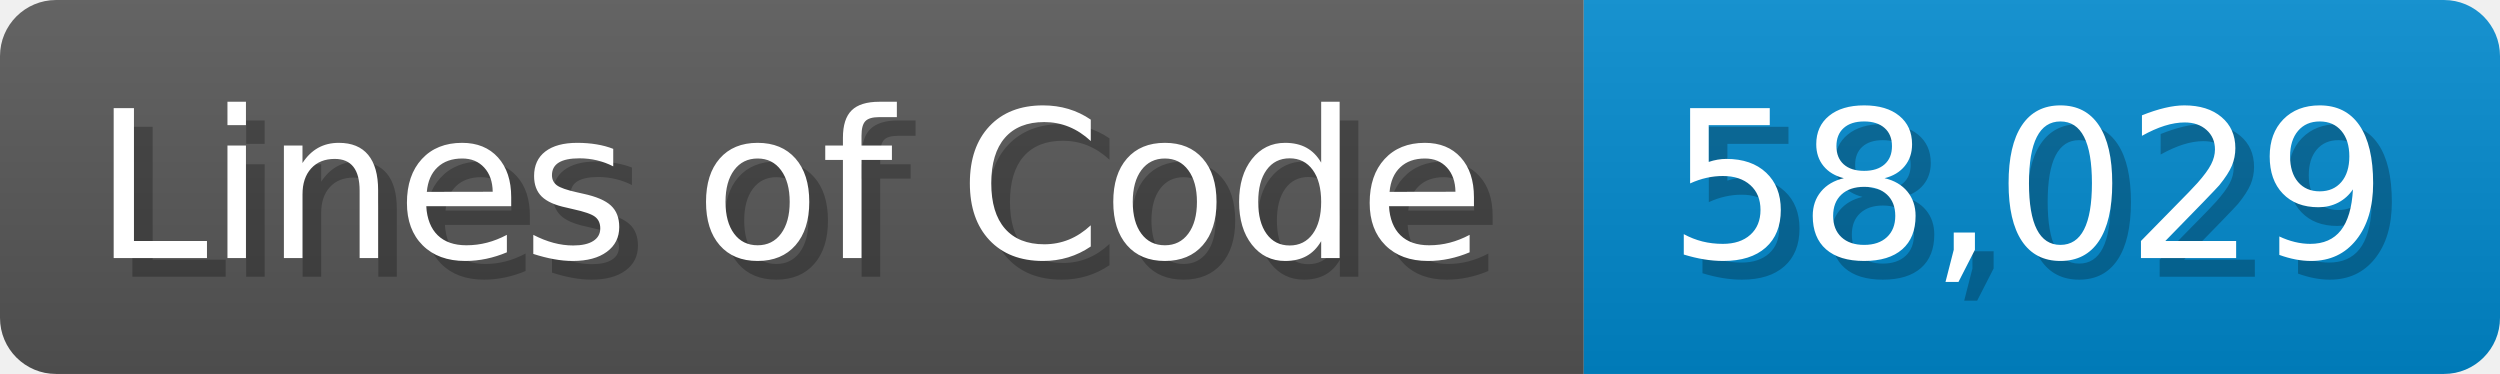
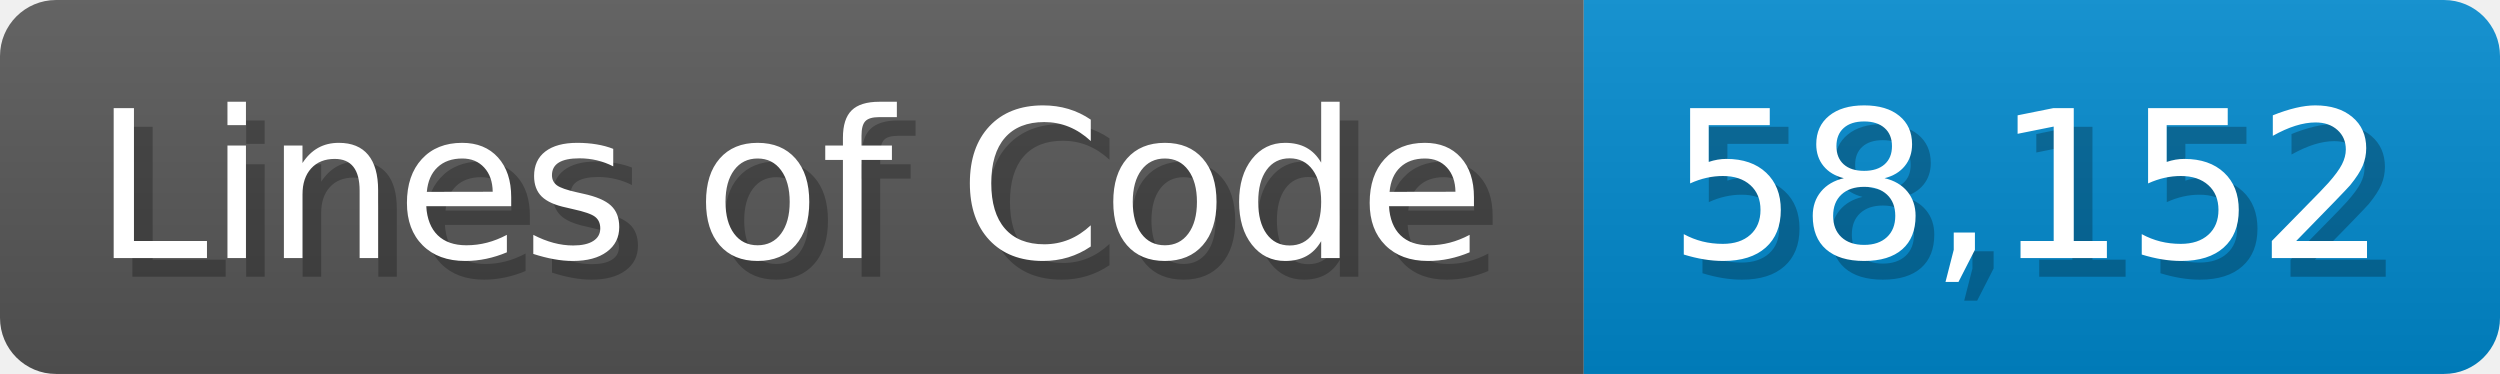
<svg xmlns="http://www.w3.org/2000/svg" width="133.7" height="20" viewBox="0 0 1337 200">
  <linearGradient id="a" x2="0" y2="100%">
    <stop offset="0" stop-opacity=".1" stop-color="#EEE" />
    <stop offset="1" stop-opacity=".1" />
  </linearGradient>
  <mask id="m">
    <rect width="1337" height="200" rx="30" fill="#FFF" />
  </mask>
  <g mask="url(#m)">
    <rect width="847" height="200" fill="#555" />
    <rect width="490" height="200" fill="#08C" x="847" />
    <rect width="1337" height="200" fill="url(#a)" />
  </g>
  <g fill="#fff" text-anchor="start" font-family="Verdana,DejaVu Sans,sans-serif" font-size="110">
    <text x="60" y="148" textLength="747" fill="#000" opacity="0.25">Lines of Code</text>
    <text x="50" y="138" textLength="747">Lines of Code</text>
-     <text x="902" y="148" textLength="390" fill="#000" opacity="0.25">58,029</text>
-     <text x="892" y="138" textLength="390">58,029</text>
+     <text x="902" y="148" textLength="390" fill="#000" opacity="0.25">58,152</text>
+     <text x="892" y="138" textLength="390">58,152</text>
  </g>
</svg>
